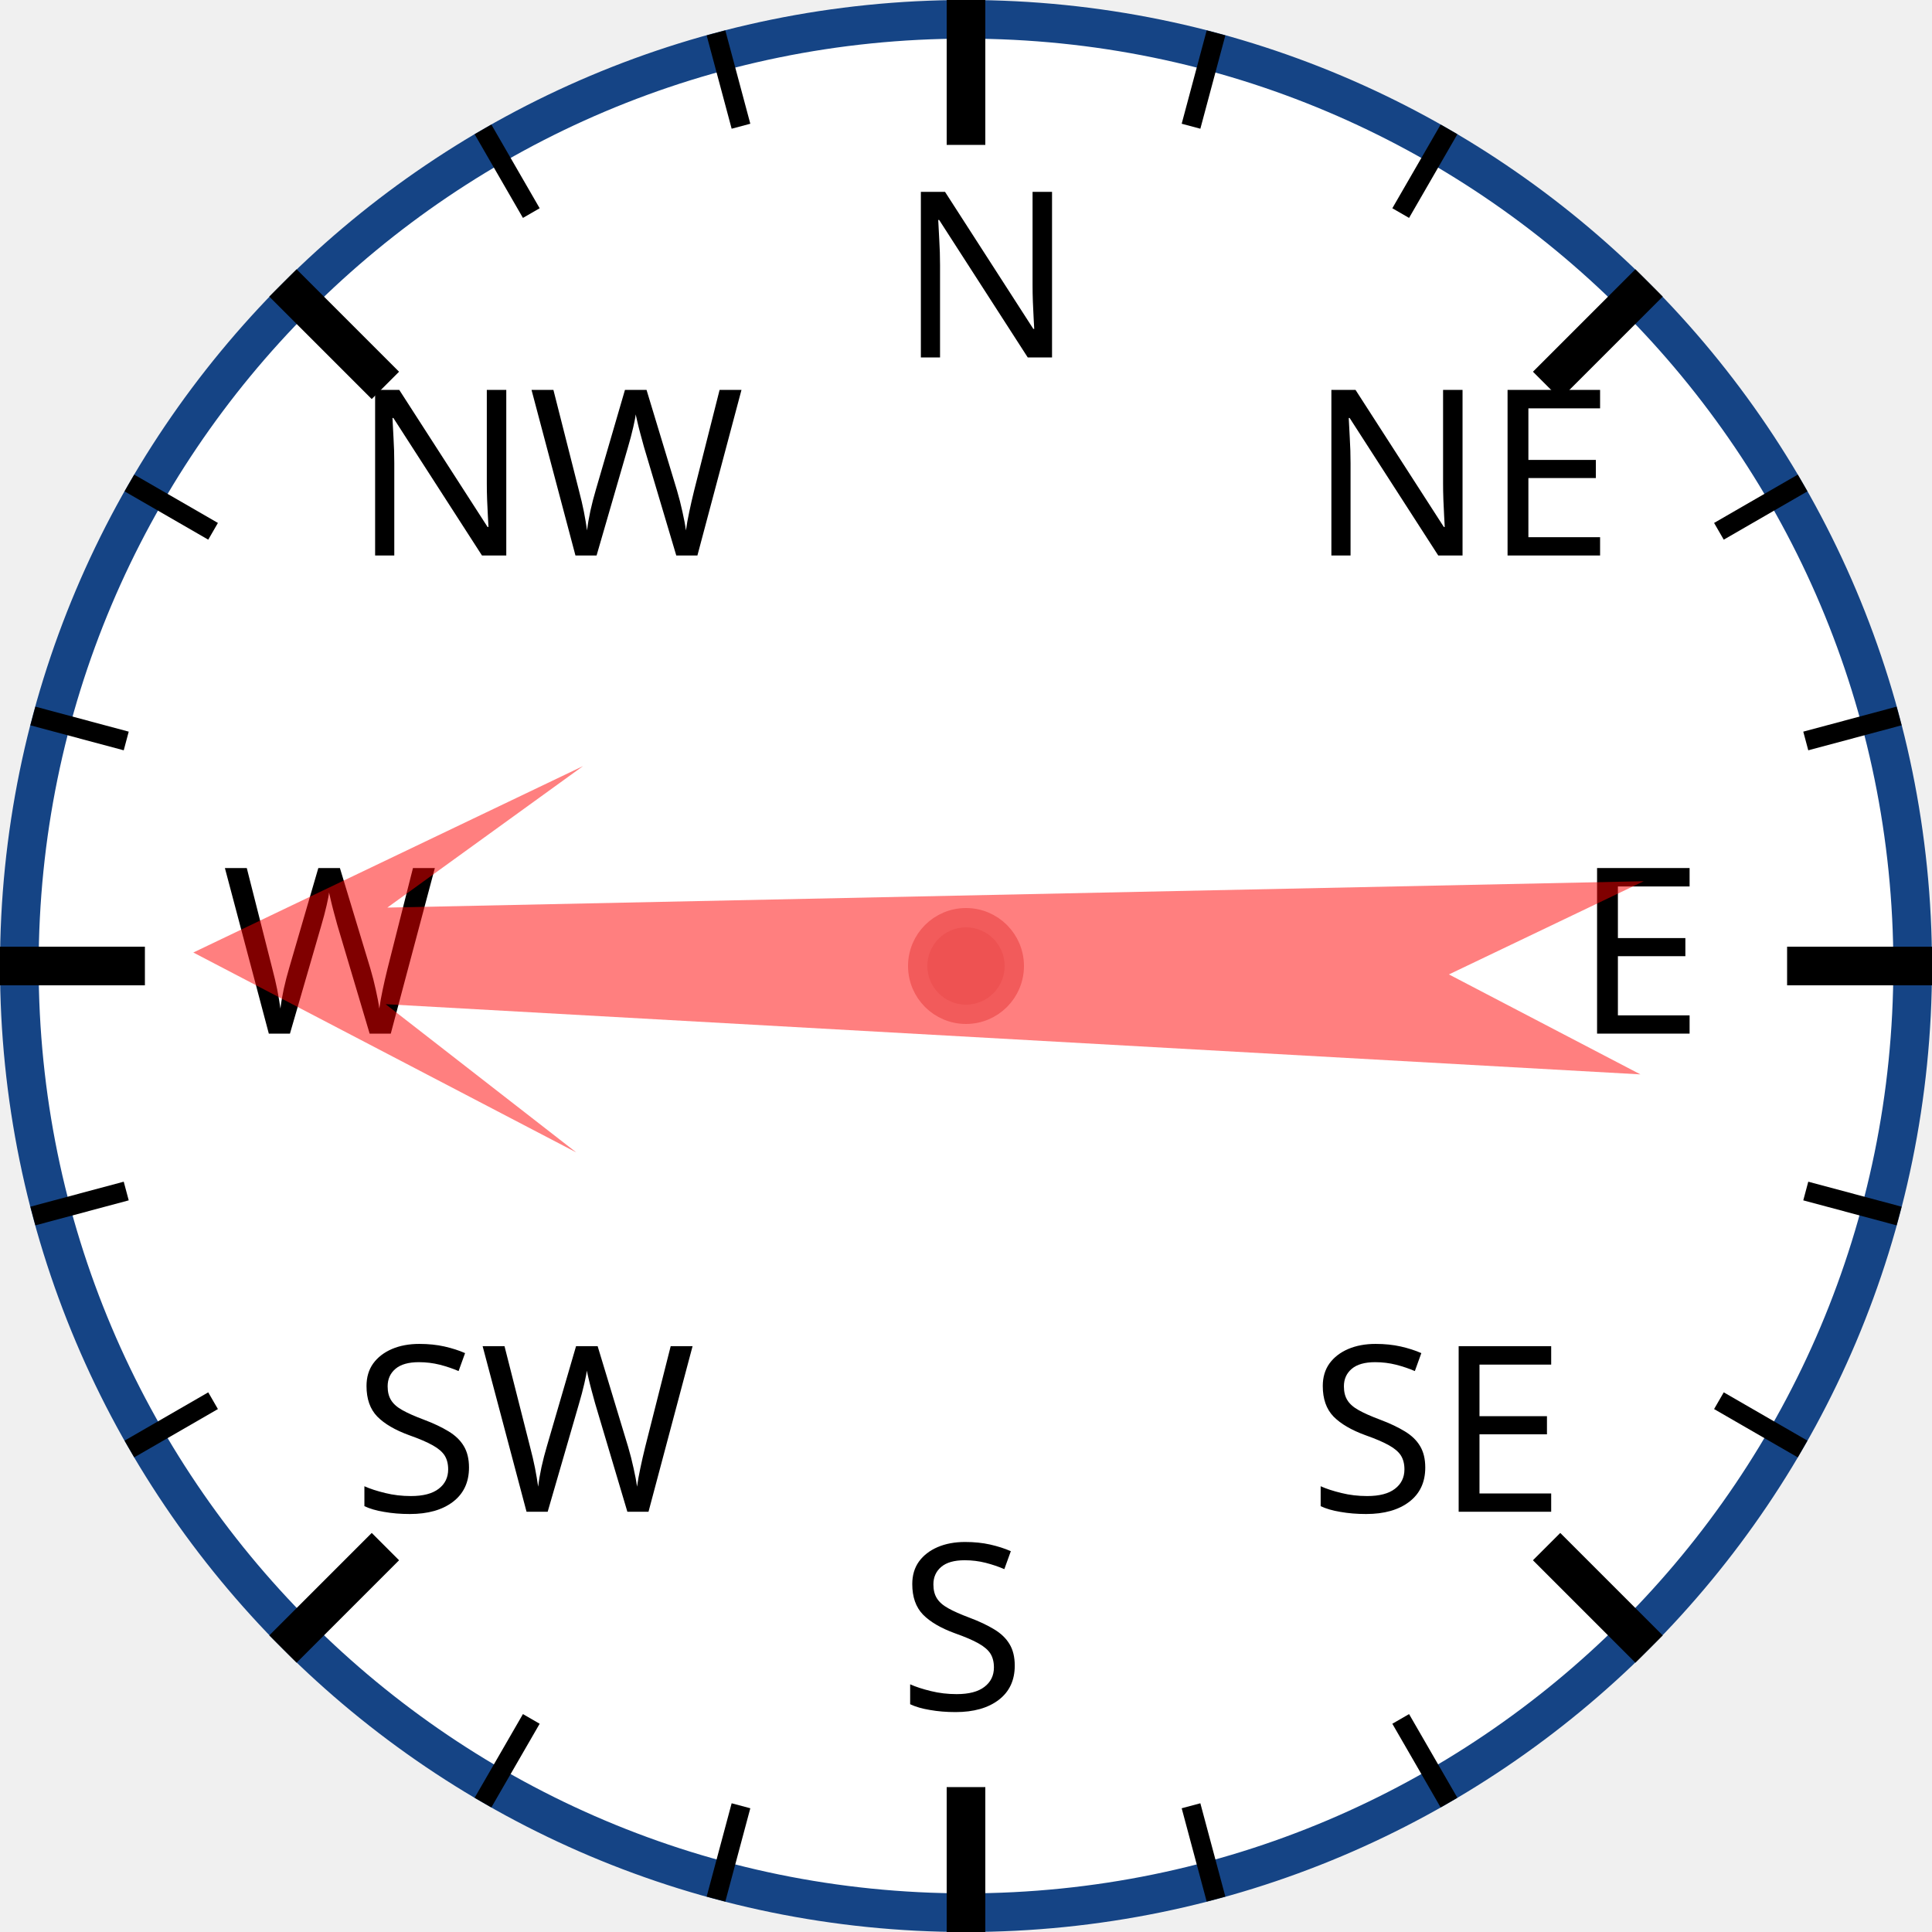
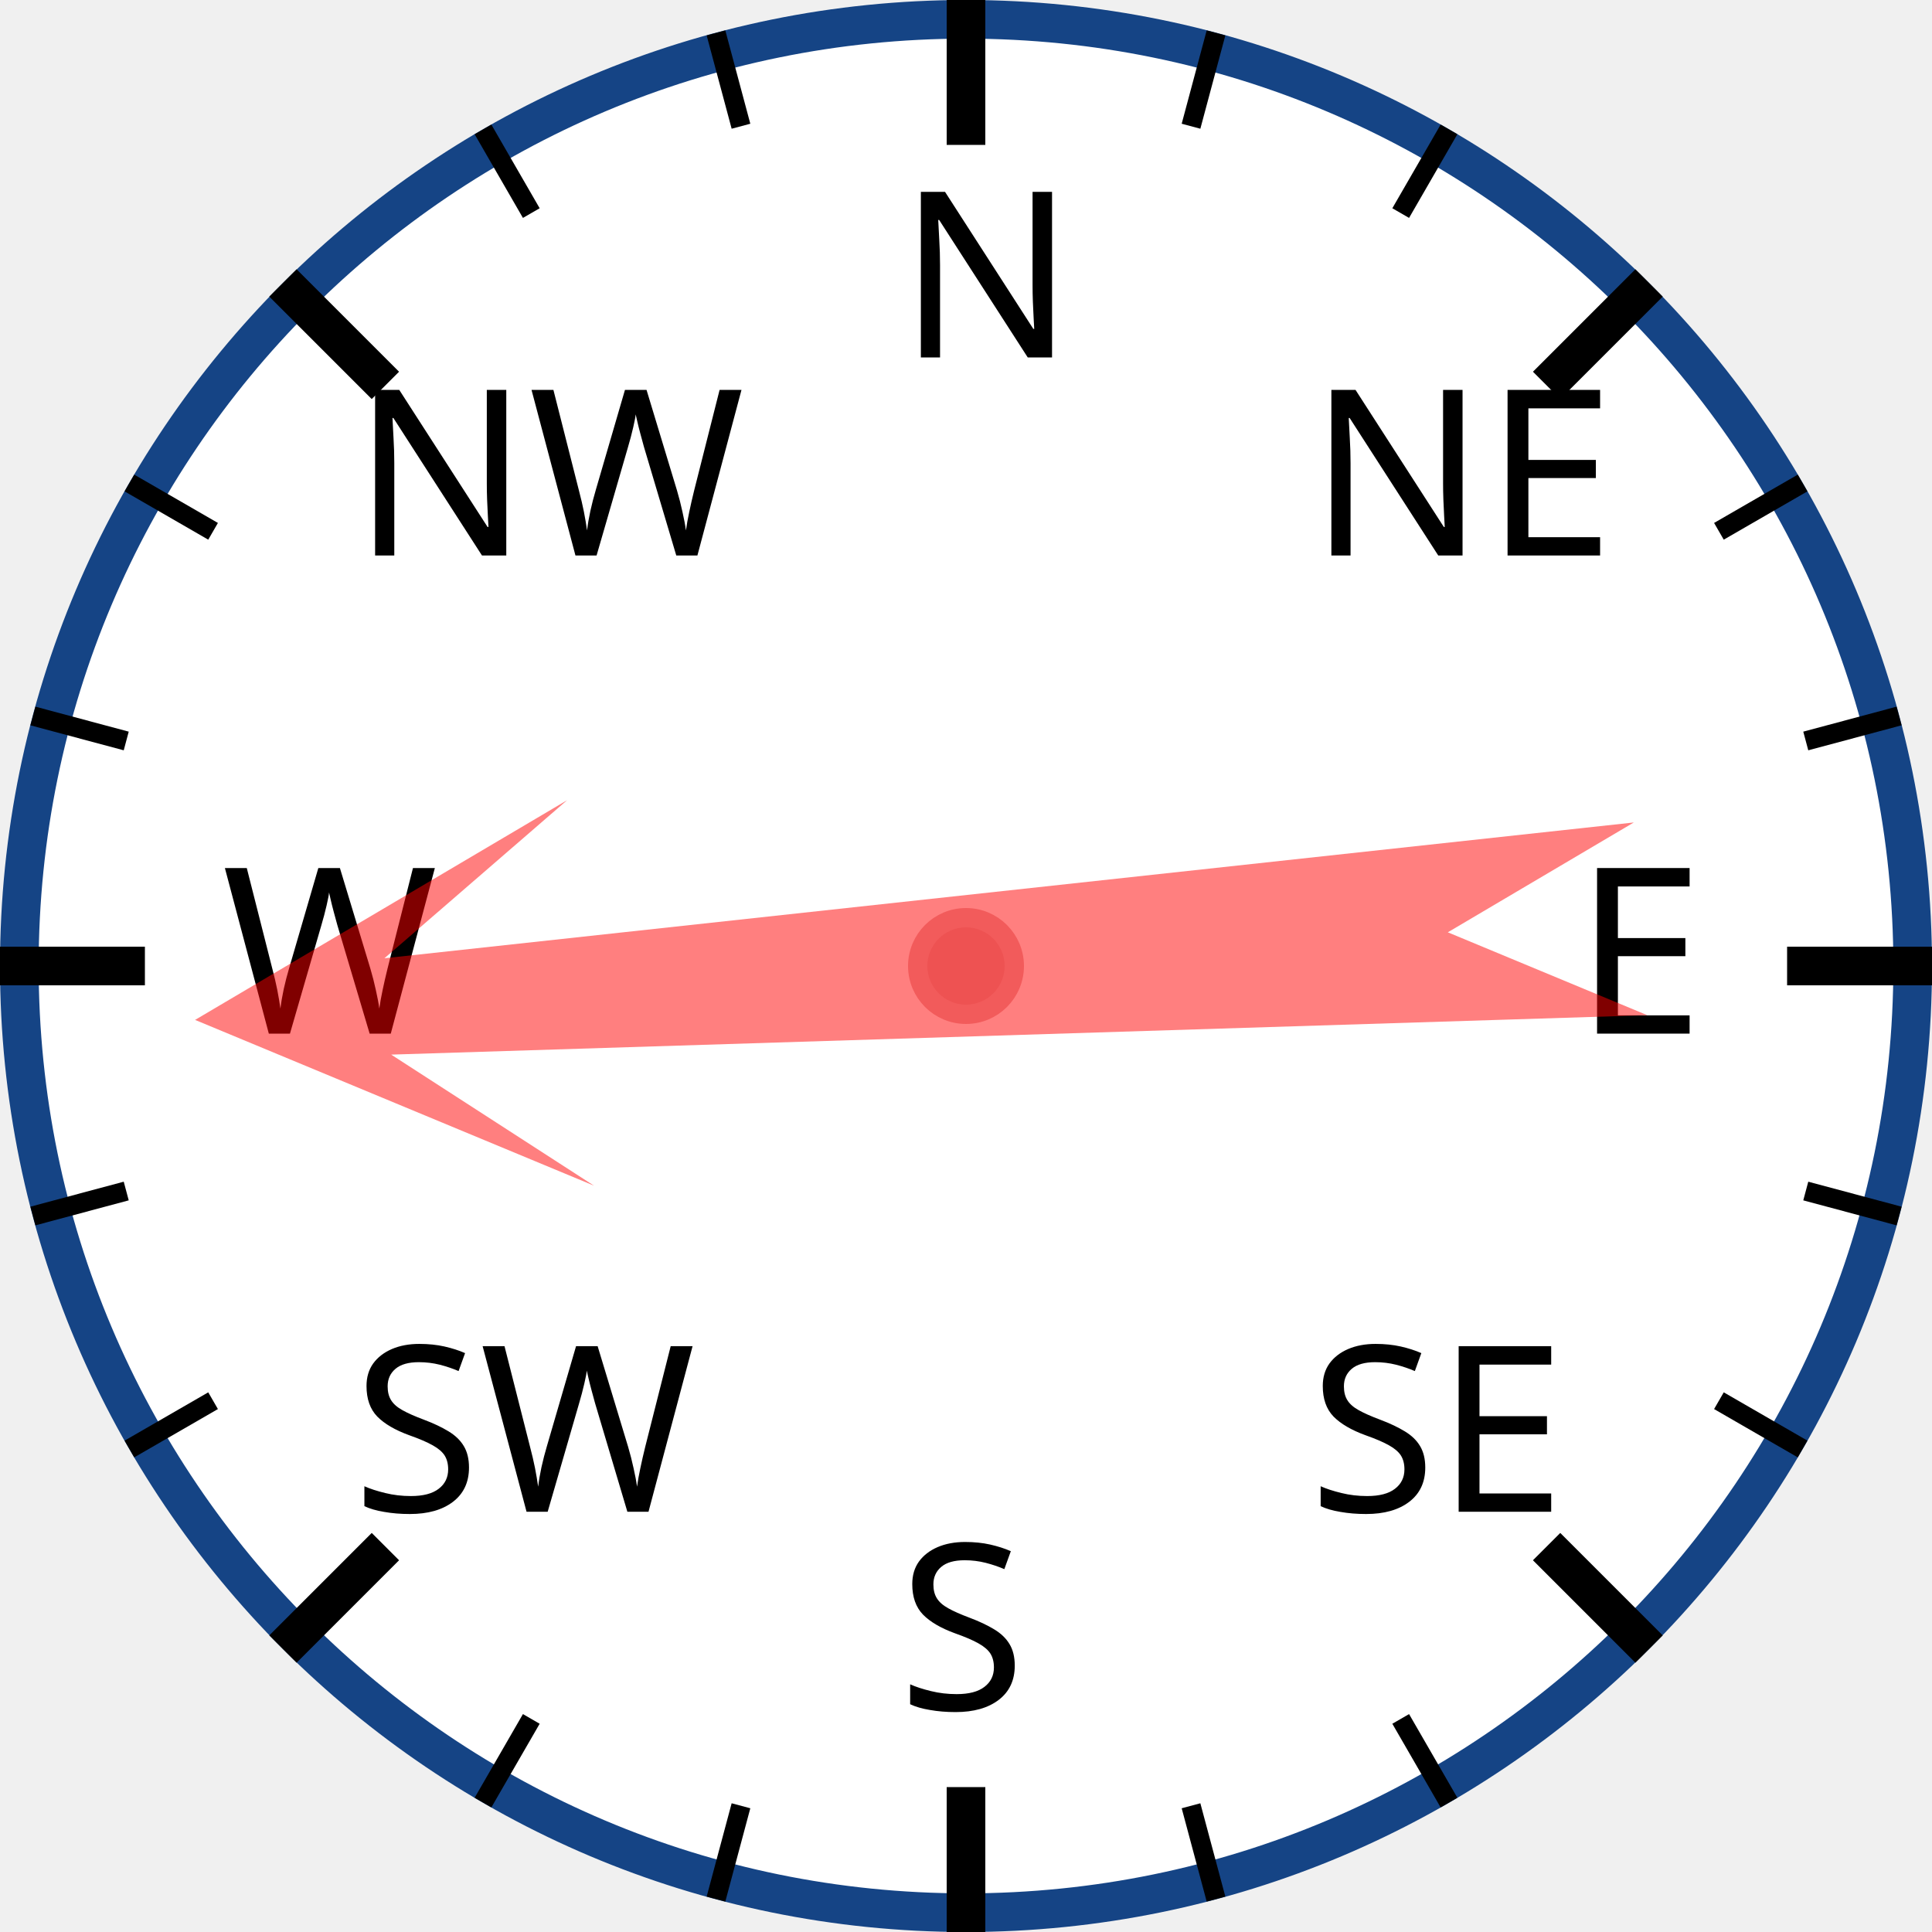
<svg xmlns="http://www.w3.org/2000/svg" width="120px" height="120px" viewBox="0 0 200 200">
  <circle cx="100" cy="100" r="98" style="fill: white; stroke: #154485; stroke-width: 4;" />
  <text x="93.0" y="37.0" style="font-family: sans-serif; font-size: 18pt;">N</text>
  <line x1="100.0" y1="0.0" x2="100.0" y2="15.0" style="stroke: black; stroke-width: 4;" />
  <line x1="74.118" y1="3.407" x2="76.706" y2="13.067" style="stroke: black; stroke-width: 2;" />
  <line x1="50" y1="13.397" x2="55" y2="22.058" style="stroke: black; stroke-width: 2;" />
  <text x="36.503" y="57.503" style="font-family: sans-serif; font-size: 18pt;">NW</text>
  <line x1="29.289" y1="29.289" x2="39.896" y2="39.896" style="stroke: black; stroke-width: 4;" />
  <line x1="13.397" y1="50" x2="22.058" y2="55" style="stroke: black; stroke-width: 2;" />
  <line x1="3.407" y1="74.118" x2="13.067" y2="76.706" style="stroke: black; stroke-width: 2;" />
  <text x="23.0" y="107.0" style="font-family: sans-serif; font-size: 18pt;">W</text>
  <line x1="0.0" y1="100.0" x2="15.0" y2="100.0" style="stroke: black; stroke-width: 4;" />
  <line x1="3.407" y1="125.882" x2="13.067" y2="123.294" style="stroke: black; stroke-width: 2;" />
  <line x1="13.397" y1="150" x2="22.058" y2="145" style="stroke: black; stroke-width: 2;" />
  <text x="36.503" y="156.497" style="font-family: sans-serif; font-size: 18pt;">SW</text>
  <line x1="29.289" y1="170.711" x2="39.896" y2="160.104" style="stroke: black; stroke-width: 4;" />
  <line x1="50" y1="186.603" x2="55" y2="177.942" style="stroke: black; stroke-width: 2;" />
  <line x1="74.118" y1="196.593" x2="76.706" y2="186.933" style="stroke: black; stroke-width: 2;" />
  <text x="93" y="177.0" style="font-family: sans-serif; font-size: 18pt;">S</text>
  <line x1="100" y1="200.0" x2="100" y2="185.0" style="stroke: black; stroke-width: 4;" />
  <line x1="125.882" y1="196.593" x2="123.294" y2="186.933" style="stroke: black; stroke-width: 2;" />
  <line x1="150.0" y1="186.603" x2="145.0" y2="177.942" style="stroke: black; stroke-width: 2;" />
  <text x="135.497" y="156.497" style="font-family: sans-serif; font-size: 18pt;">SE</text>
  <line x1="170.711" y1="170.711" x2="160.104" y2="160.104" style="stroke: black; stroke-width: 4;" />
  <line x1="186.603" y1="150" x2="177.942" y2="145" style="stroke: black; stroke-width: 2;" />
  <line x1="196.593" y1="125.882" x2="186.933" y2="123.294" style="stroke: black; stroke-width: 2;" />
  <text x="163.0" y="107" style="font-family: sans-serif; font-size: 18pt;">E</text>
  <line x1="200.0" y1="100" x2="185.0" y2="100" style="stroke: black; stroke-width: 4;" />
  <line x1="196.593" y1="74.118" x2="186.933" y2="76.706" style="stroke: black; stroke-width: 2;" />
  <line x1="186.603" y1="50" x2="177.942" y2="55" style="stroke: black; stroke-width: 2;" />
  <text x="135.497" y="57.503" style="font-family: sans-serif; font-size: 18pt;">NE</text>
  <line x1="170.711" y1="29.289" x2="160.104" y2="39.896" style="stroke: black; stroke-width: 4;" />
  <line x1="150" y1="13.397" x2="145" y2="22.058" style="stroke: black; stroke-width: 2;" />
  <line x1="125.882" y1="3.407" x2="123.294" y2="13.067" style="stroke: black; stroke-width: 2;" />
-   <polygon points="100 20 120 60 105 40 110 170 100 150 90 170 95 40 80 60" style="fill: red; fill-opacity: 0.5;" transform="rotate(271,100,100)" />
+   <polygon points="100 20 120 60 105 40 110 170 100 150 90 170 95 40 80 60" style="fill: red; fill-opacity: 0.5;" transform="rotate(266,100,100)" />
  <circle cx="100" cy="100" r="5" style="fill: #EE5252; stroke: #F25B5B; stroke-width: 2;" />
</svg>
